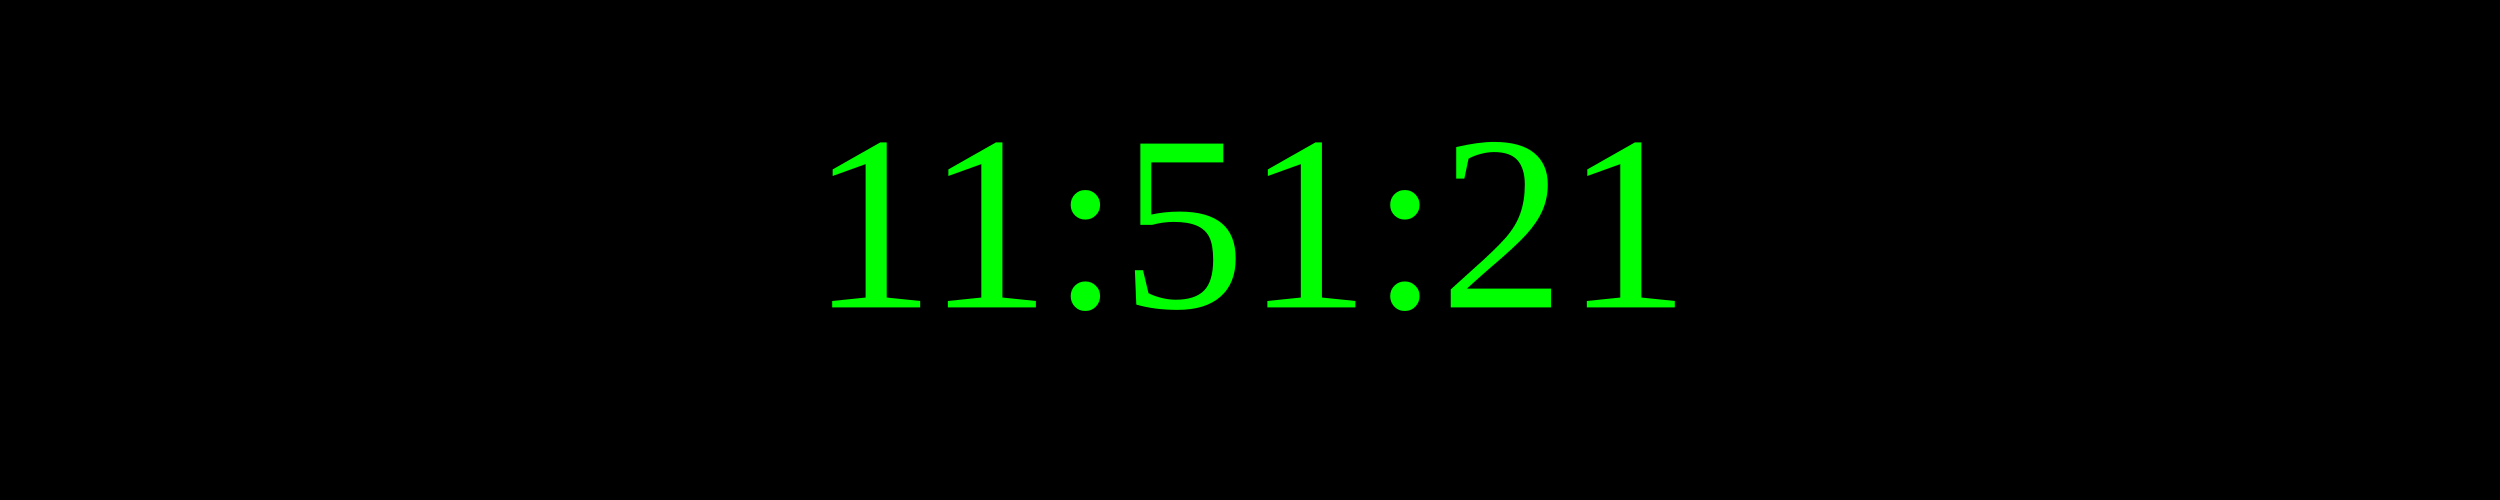
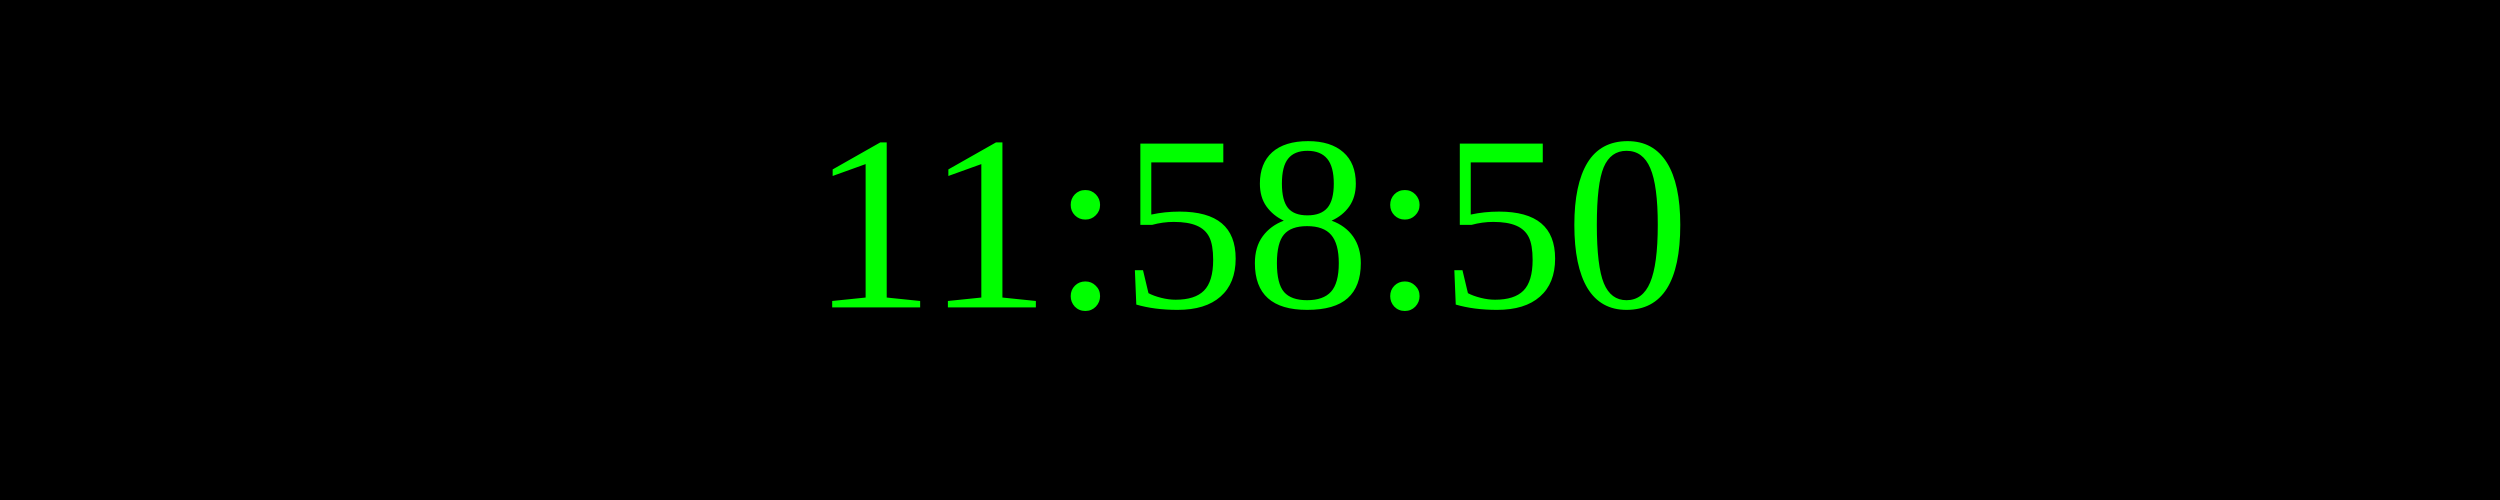
<svg xmlns="http://www.w3.org/2000/svg" width="250" height="50">
  <rect width="100%" height="100%" fill="black" />
  <text x="50%" y="50%" font-size="25" fill="lime" text-anchor="middle" dominant-baseline="middle">
- 11:51:21
+ 11:58:50
</text>
</svg>
